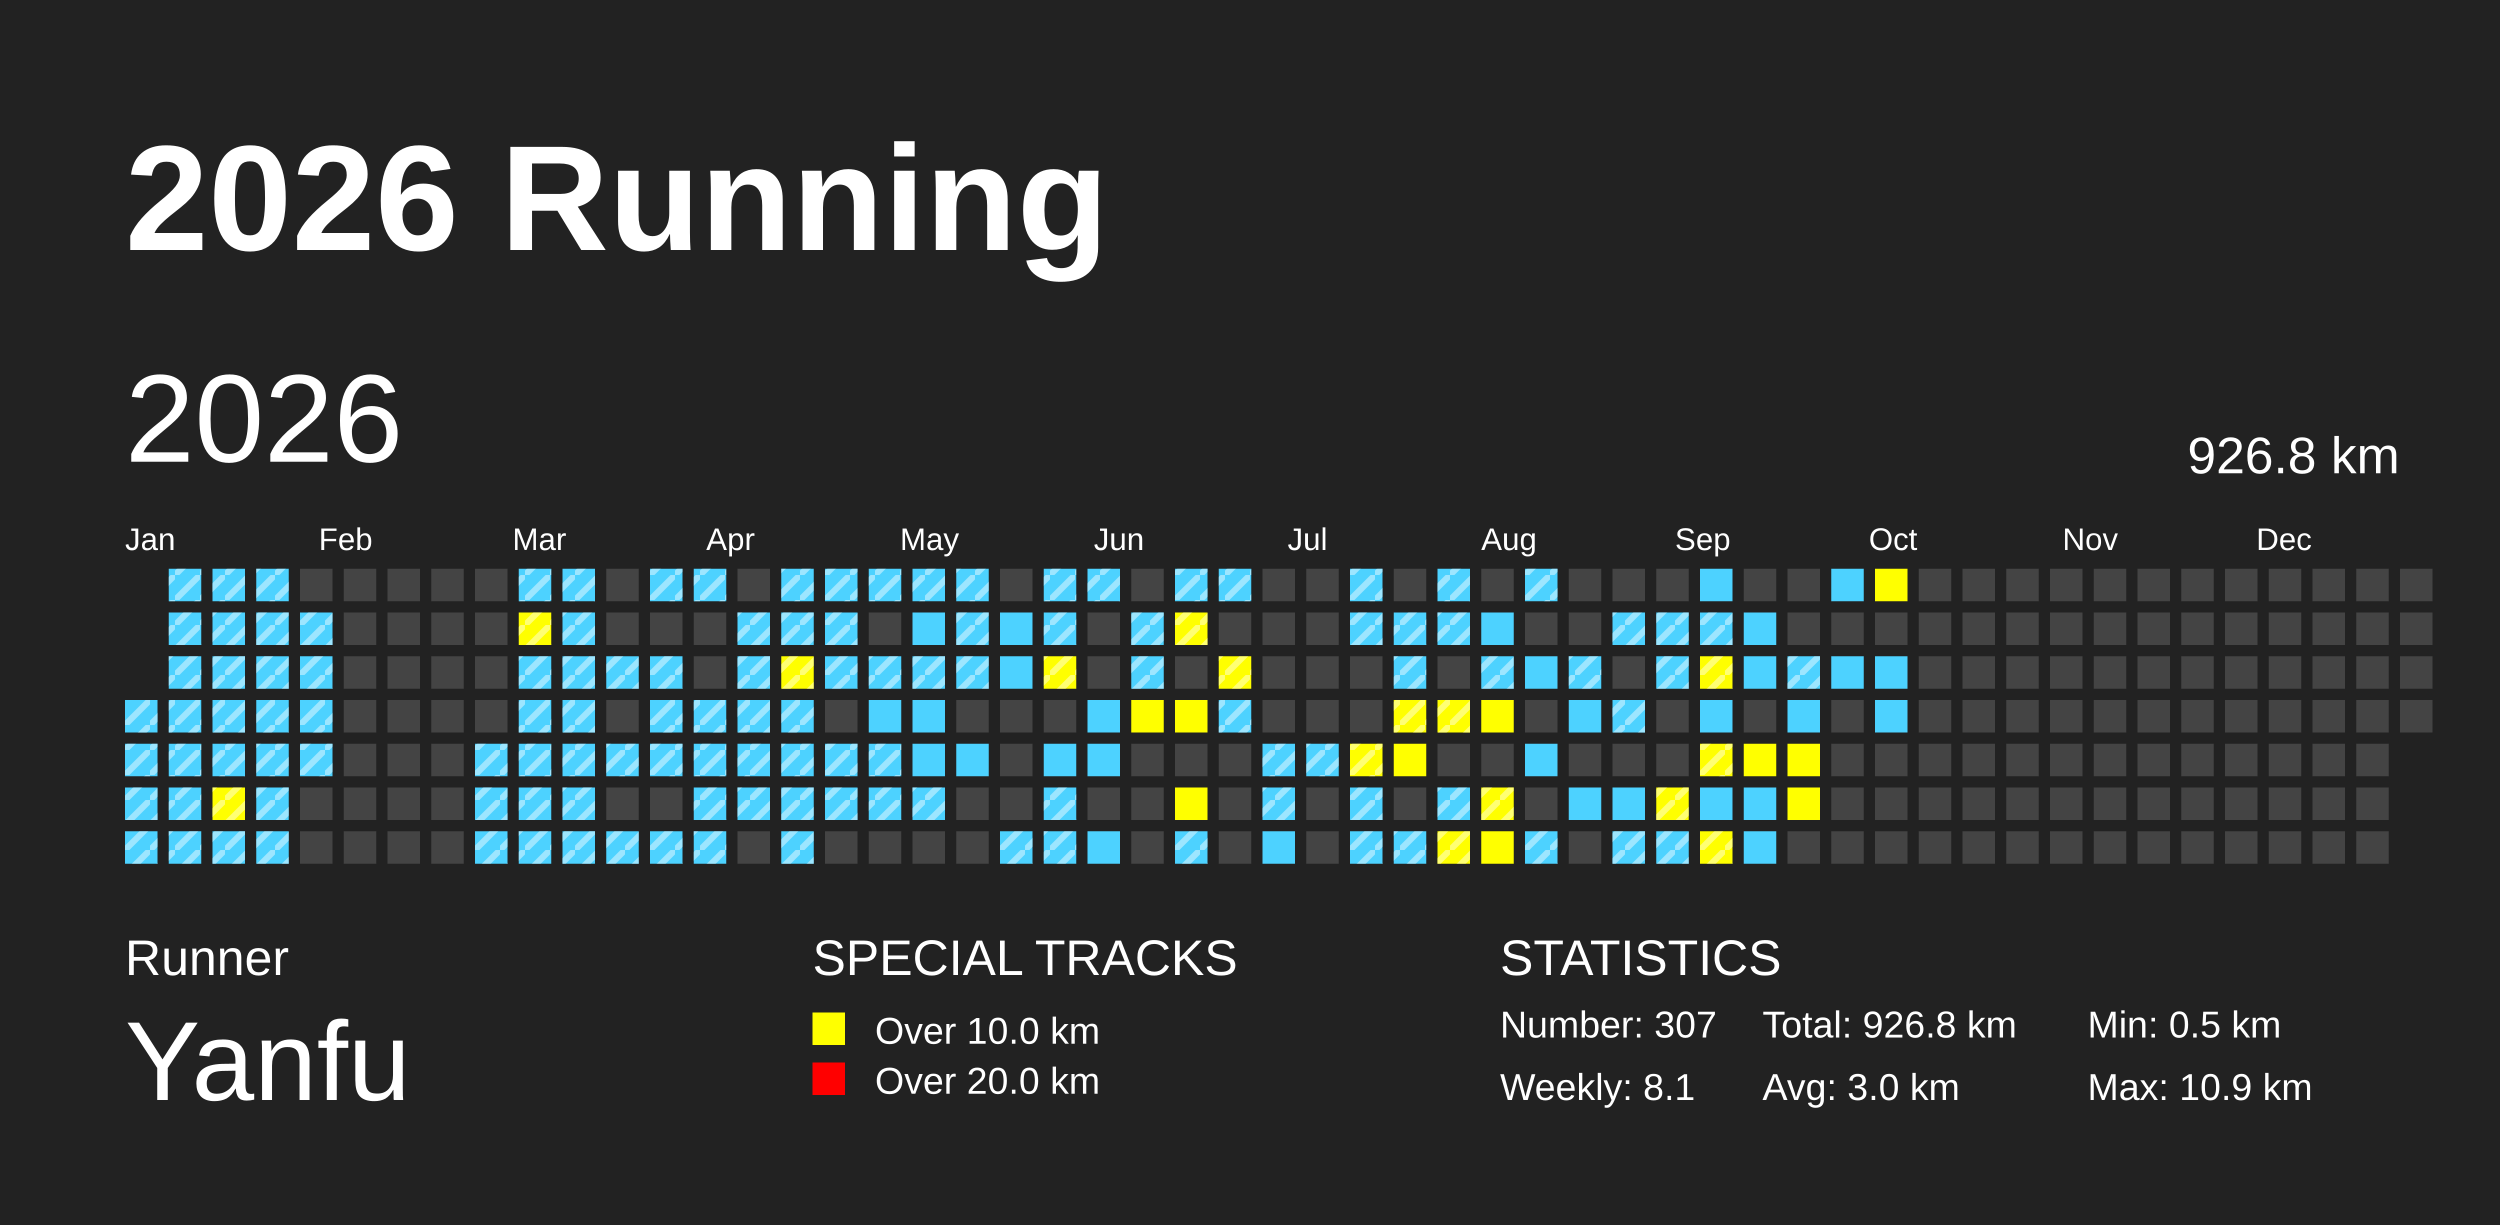
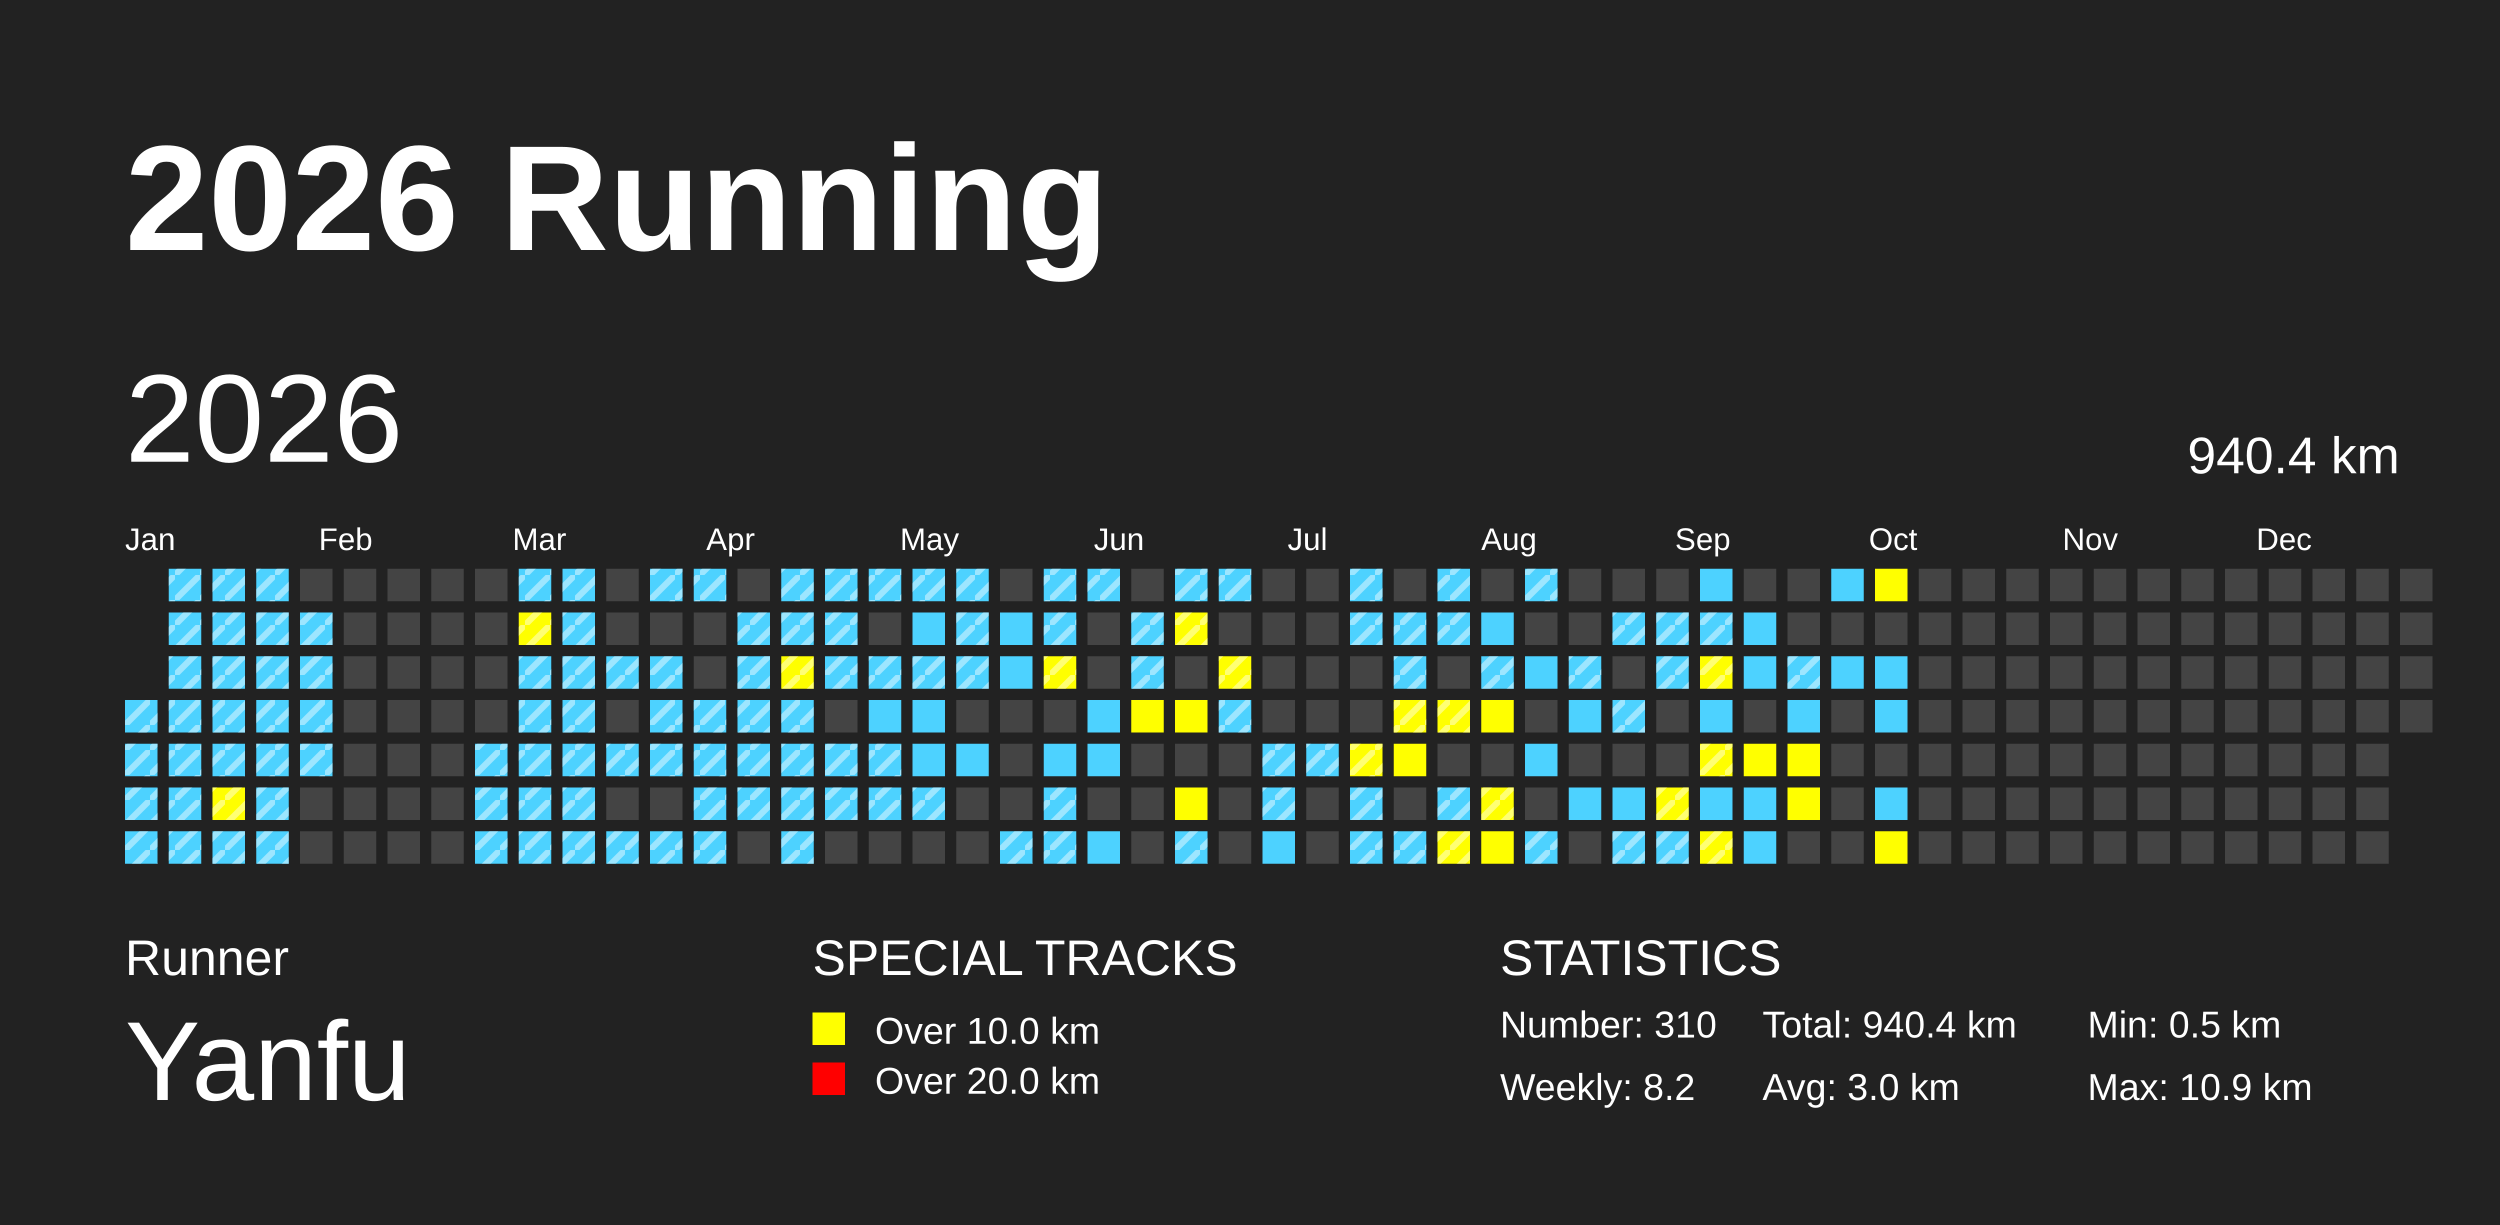
<svg xmlns="http://www.w3.org/2000/svg" baseProfile="full" height="98mm" version="1.1" viewBox="0,0,200,98" width="200mm">
  <defs>
    <pattern height="2" id="indoor-stripe" patternUnits="userSpaceOnUse" width="2">
      <line stroke="white" stroke-opacity="0.45" stroke-width="0.5" x1="0" x2="2" y1="2" y2="0" />
    </pattern>
  </defs>
  <rect fill="#222222" height="98" width="200" x="0" y="0" />
  <text fill="#FFFFFF" style="font-size:12px; font-family:Arial; font-weight:bold;" x="10" y="20">2026 Running</text>
  <text fill="#FFFFFF" style="font-size:4px; font-family:Arial" x="10" y="78">Runner</text>
  <text fill="#FFFFFF" style="font-size:9px; font-family:Arial" x="10" y="88">Yanfu</text>
  <text fill="#FFFFFF" style="font-size:4px; font-family:Arial" x="65" y="78">SPECIAL TRACKS</text>
  <rect fill="yellow" height="2.6" width="2.6" x="65" y="81" />
  <text fill="#FFFFFF" style="font-size:3px; font-family:Arial" x="70" y="83.5">Over 10.0 km</text>
  <rect fill="red" height="2.6" width="2.6" x="65" y="85" />
  <text fill="#FFFFFF" style="font-size:3px; font-family:Arial" x="70" y="87.5">Over 20.0 km</text>
  <text fill="#FFFFFF" style="font-size:4px; font-family:Arial" x="120" y="78">STATISTICS</text>
-   <text fill="#FFFFFF" style="font-size:3px; font-family:Arial" x="120" y="83">Number: 307</text>
-   <text fill="#FFFFFF" style="font-size:3px; font-family:Arial" x="120" y="88">Weekly: 8.1</text>
-   <text fill="#FFFFFF" style="font-size:3px; font-family:Arial" x="141" y="83">Total: 926.8 km</text>
+   <text fill="#FFFFFF" style="font-size:3px; font-family:Arial" x="120" y="83">Number: 310</text>
+   <text fill="#FFFFFF" style="font-size:3px; font-family:Arial" x="120" y="88">Weekly: 8.2</text>
+   <text fill="#FFFFFF" style="font-size:3px; font-family:Arial" x="141" y="83">Total: 940.4 km</text>
  <text fill="#FFFFFF" style="font-size:3px; font-family:Arial" x="141" y="88">Avg: 3.0 km</text>
  <text fill="#FFFFFF" style="font-size:3px; font-family:Arial" x="167" y="83">Min: 0.5 km</text>
  <text fill="#FFFFFF" style="font-size:3px; font-family:Arial" x="167" y="88">Max: 10.9 km</text>
  <text dominant-baseline="hanging" fill="#FFFFFF" style="font-size:10.0px; font-family:Arial;" x="10" y="30">2026</text>
-   <text dominant-baseline="hanging" fill="#FFFFFF" style="font-size:4.125px; font-family:Arial;" x="175" y="35">926.8 km</text>
+   <text dominant-baseline="hanging" fill="#FFFFFF" style="font-size:4.125px; font-family:Arial;" x="175" y="35">940.4 km</text>
  <text fill="#FFFFFF" style="font-size:2.5px; font-family:Arial" x="10.0" y="44">Jan</text>
  <text fill="#FFFFFF" style="font-size:2.5px; font-family:Arial" x="25.5" y="44">Feb</text>
  <text fill="#FFFFFF" style="font-size:2.5px; font-family:Arial" x="41.0" y="44">Mar</text>
  <text fill="#FFFFFF" style="font-size:2.5px; font-family:Arial" x="56.5" y="44">Apr</text>
  <text fill="#FFFFFF" style="font-size:2.5px; font-family:Arial" x="72.0" y="44">May</text>
  <text fill="#FFFFFF" style="font-size:2.5px; font-family:Arial" x="87.5" y="44">Jun</text>
  <text fill="#FFFFFF" style="font-size:2.5px; font-family:Arial" x="103.0" y="44">Jul</text>
  <text fill="#FFFFFF" style="font-size:2.5px; font-family:Arial" x="118.5" y="44">Aug</text>
  <text fill="#FFFFFF" style="font-size:2.5px; font-family:Arial" x="134.0" y="44">Sep</text>
  <text fill="#FFFFFF" style="font-size:2.5px; font-family:Arial" x="149.5" y="44">Oct</text>
  <text fill="#FFFFFF" style="font-size:2.5px; font-family:Arial" x="165.0" y="44">Nov</text>
  <text fill="#FFFFFF" style="font-size:2.5px; font-family:Arial" x="180.5" y="44">Dec</text>
  <rect fill="#4DD2FF" height="2.6" width="2.6" x="10.0" y="56.0" />
  <rect fill="url(#indoor-stripe)" height="2.6" style="pointer-events: none;" width="2.6" x="10.0" y="56.0" />
  <rect fill="#4DD2FF" height="2.6" width="2.6" x="10.0" y="59.5" />
  <rect fill="url(#indoor-stripe)" height="2.6" style="pointer-events: none;" width="2.6" x="10.0" y="59.5" />
  <rect fill="#4DD2FF" height="2.6" width="2.6" x="10.0" y="63.0" />
  <rect fill="url(#indoor-stripe)" height="2.6" style="pointer-events: none;" width="2.6" x="10.0" y="63.0" />
  <rect fill="#4DD2FF" height="2.6" width="2.6" x="10.0" y="66.5" />
  <rect fill="url(#indoor-stripe)" height="2.6" style="pointer-events: none;" width="2.6" x="10.0" y="66.5" />
  <rect fill="#4DD2FF" height="2.6" width="2.6" x="13.5" y="45.5" />
  <rect fill="url(#indoor-stripe)" height="2.6" style="pointer-events: none;" width="2.6" x="13.5" y="45.5" />
  <rect fill="#4DD2FF" height="2.6" width="2.6" x="13.5" y="49.0" />
  <rect fill="url(#indoor-stripe)" height="2.6" style="pointer-events: none;" width="2.6" x="13.5" y="49.0" />
  <rect fill="#4DD2FF" height="2.6" width="2.6" x="13.5" y="52.5" />
  <rect fill="url(#indoor-stripe)" height="2.6" style="pointer-events: none;" width="2.6" x="13.5" y="52.5" />
  <rect fill="#4DD2FF" height="2.6" width="2.6" x="13.5" y="56.0" />
  <rect fill="url(#indoor-stripe)" height="2.6" style="pointer-events: none;" width="2.6" x="13.5" y="56.0" />
  <rect fill="#4DD2FF" height="2.6" width="2.6" x="13.5" y="59.5" />
  <rect fill="url(#indoor-stripe)" height="2.6" style="pointer-events: none;" width="2.6" x="13.5" y="59.5" />
  <rect fill="#4DD2FF" height="2.6" width="2.6" x="13.5" y="63.0" />
  <rect fill="url(#indoor-stripe)" height="2.6" style="pointer-events: none;" width="2.6" x="13.5" y="63.0" />
  <rect fill="#4DD2FF" height="2.6" width="2.6" x="13.5" y="66.5" />
  <rect fill="url(#indoor-stripe)" height="2.6" style="pointer-events: none;" width="2.6" x="13.5" y="66.5" />
  <rect fill="#4DD2FF" height="2.6" width="2.6" x="17.0" y="45.5" />
  <rect fill="url(#indoor-stripe)" height="2.6" style="pointer-events: none;" width="2.6" x="17.0" y="45.5" />
  <rect fill="#4DD2FF" height="2.6" width="2.6" x="17.0" y="49.0" />
  <rect fill="url(#indoor-stripe)" height="2.6" style="pointer-events: none;" width="2.6" x="17.0" y="49.0" />
  <rect fill="#4DD2FF" height="2.6" width="2.6" x="17.0" y="52.5" />
  <rect fill="url(#indoor-stripe)" height="2.6" style="pointer-events: none;" width="2.6" x="17.0" y="52.5" />
  <rect fill="#4DD2FF" height="2.6" width="2.6" x="17.0" y="56.0" />
  <rect fill="url(#indoor-stripe)" height="2.6" style="pointer-events: none;" width="2.6" x="17.0" y="56.0" />
  <rect fill="#4DD2FF" height="2.6" width="2.6" x="17.0" y="59.5" />
  <rect fill="url(#indoor-stripe)" height="2.6" style="pointer-events: none;" width="2.6" x="17.0" y="59.5" />
  <rect fill="yellow" height="2.6" width="2.6" x="17.0" y="63.0" />
  <rect fill="url(#indoor-stripe)" height="2.6" style="pointer-events: none;" width="2.6" x="17.0" y="63.0" />
  <rect fill="#4DD2FF" height="2.6" width="2.6" x="17.0" y="66.5" />
  <rect fill="url(#indoor-stripe)" height="2.6" style="pointer-events: none;" width="2.6" x="17.0" y="66.5" />
  <rect fill="#4DD2FF" height="2.6" width="2.6" x="20.5" y="45.5" />
  <rect fill="url(#indoor-stripe)" height="2.6" style="pointer-events: none;" width="2.6" x="20.5" y="45.5" />
  <rect fill="#4DD2FF" height="2.6" width="2.6" x="20.5" y="49.0" />
  <rect fill="url(#indoor-stripe)" height="2.6" style="pointer-events: none;" width="2.6" x="20.5" y="49.0" />
  <rect fill="#4DD2FF" height="2.6" width="2.6" x="20.5" y="52.5" />
  <rect fill="url(#indoor-stripe)" height="2.6" style="pointer-events: none;" width="2.6" x="20.5" y="52.5" />
  <rect fill="#4DD2FF" height="2.6" width="2.6" x="20.5" y="56.0" />
  <rect fill="url(#indoor-stripe)" height="2.6" style="pointer-events: none;" width="2.6" x="20.5" y="56.0" />
  <rect fill="#4DD2FF" height="2.6" width="2.6" x="20.5" y="59.5" />
  <rect fill="url(#indoor-stripe)" height="2.6" style="pointer-events: none;" width="2.6" x="20.5" y="59.5" />
  <rect fill="#4DD2FF" height="2.6" width="2.6" x="20.5" y="63.0" />
  <rect fill="url(#indoor-stripe)" height="2.6" style="pointer-events: none;" width="2.6" x="20.5" y="63.0" />
  <rect fill="#4DD2FF" height="2.6" width="2.6" x="20.5" y="66.5" />
  <rect fill="url(#indoor-stripe)" height="2.6" style="pointer-events: none;" width="2.6" x="20.5" y="66.5" />
  <rect fill="#444444" height="2.6" width="2.6" x="24.0" y="45.5" />
  <rect fill="#4DD2FF" height="2.6" width="2.6" x="24.0" y="49.0" />
  <rect fill="url(#indoor-stripe)" height="2.6" style="pointer-events: none;" width="2.6" x="24.0" y="49.0" />
  <rect fill="#4DD2FF" height="2.6" width="2.6" x="24.0" y="52.5" />
  <rect fill="url(#indoor-stripe)" height="2.6" style="pointer-events: none;" width="2.6" x="24.0" y="52.5" />
  <rect fill="#4DD2FF" height="2.6" width="2.6" x="24.0" y="56.0" />
  <rect fill="url(#indoor-stripe)" height="2.6" style="pointer-events: none;" width="2.6" x="24.0" y="56.0" />
  <rect fill="#4DD2FF" height="2.6" width="2.6" x="24.0" y="59.5" />
  <rect fill="url(#indoor-stripe)" height="2.6" style="pointer-events: none;" width="2.6" x="24.0" y="59.5" />
  <rect fill="#444444" height="2.6" width="2.6" x="24.0" y="63.0" />
  <rect fill="#444444" height="2.6" width="2.6" x="24.0" y="66.5" />
  <rect fill="#444444" height="2.6" width="2.6" x="27.5" y="45.5" />
  <rect fill="#444444" height="2.6" width="2.6" x="27.5" y="49.0" />
  <rect fill="#444444" height="2.6" width="2.6" x="27.5" y="52.5" />
  <rect fill="#444444" height="2.6" width="2.6" x="27.5" y="56.0" />
  <rect fill="#444444" height="2.6" width="2.6" x="27.5" y="59.5" />
  <rect fill="#444444" height="2.6" width="2.6" x="27.5" y="63.0" />
  <rect fill="#444444" height="2.6" width="2.6" x="27.5" y="66.5" />
  <rect fill="#444444" height="2.6" width="2.6" x="31.0" y="45.5" />
  <rect fill="#444444" height="2.6" width="2.6" x="31.0" y="49.0" />
  <rect fill="#444444" height="2.6" width="2.6" x="31.0" y="52.5" />
  <rect fill="#444444" height="2.6" width="2.6" x="31.0" y="56.0" />
  <rect fill="#444444" height="2.6" width="2.6" x="31.0" y="59.5" />
  <rect fill="#444444" height="2.6" width="2.6" x="31.0" y="63.0" />
  <rect fill="#444444" height="2.6" width="2.6" x="31.0" y="66.5" />
  <rect fill="#444444" height="2.6" width="2.6" x="34.5" y="45.5" />
  <rect fill="#444444" height="2.6" width="2.6" x="34.5" y="49.0" />
  <rect fill="#444444" height="2.6" width="2.6" x="34.5" y="52.5" />
  <rect fill="#444444" height="2.6" width="2.6" x="34.5" y="56.0" />
  <rect fill="#444444" height="2.6" width="2.6" x="34.5" y="59.5" />
  <rect fill="#444444" height="2.6" width="2.6" x="34.5" y="63.0" />
  <rect fill="#444444" height="2.6" width="2.6" x="34.5" y="66.5" />
  <rect fill="#444444" height="2.6" width="2.6" x="38.0" y="45.5" />
  <rect fill="#444444" height="2.6" width="2.6" x="38.0" y="49.0" />
  <rect fill="#444444" height="2.6" width="2.6" x="38.0" y="52.5" />
  <rect fill="#444444" height="2.6" width="2.6" x="38.0" y="56.0" />
  <rect fill="#4DD2FF" height="2.6" width="2.6" x="38.0" y="59.5" />
  <rect fill="url(#indoor-stripe)" height="2.6" style="pointer-events: none;" width="2.6" x="38.0" y="59.5" />
  <rect fill="#4DD2FF" height="2.6" width="2.6" x="38.0" y="63.0" />
  <rect fill="url(#indoor-stripe)" height="2.6" style="pointer-events: none;" width="2.6" x="38.0" y="63.0" />
  <rect fill="#4DD2FF" height="2.6" width="2.6" x="38.0" y="66.5" />
  <rect fill="url(#indoor-stripe)" height="2.6" style="pointer-events: none;" width="2.6" x="38.0" y="66.5" />
  <rect fill="#4DD2FF" height="2.6" width="2.6" x="41.5" y="45.5" />
  <rect fill="url(#indoor-stripe)" height="2.6" style="pointer-events: none;" width="2.6" x="41.5" y="45.5" />
  <rect fill="yellow" height="2.6" width="2.6" x="41.5" y="49.0" />
  <rect fill="url(#indoor-stripe)" height="2.6" style="pointer-events: none;" width="2.6" x="41.5" y="49.0" />
  <rect fill="#4DD2FF" height="2.6" width="2.6" x="41.5" y="52.5" />
  <rect fill="url(#indoor-stripe)" height="2.6" style="pointer-events: none;" width="2.6" x="41.5" y="52.5" />
  <rect fill="#4DD2FF" height="2.6" width="2.6" x="41.5" y="56.0" />
  <rect fill="url(#indoor-stripe)" height="2.6" style="pointer-events: none;" width="2.6" x="41.5" y="56.0" />
  <rect fill="#4DD2FF" height="2.6" width="2.6" x="41.5" y="59.5" />
  <rect fill="url(#indoor-stripe)" height="2.6" style="pointer-events: none;" width="2.6" x="41.5" y="59.5" />
  <rect fill="#4DD2FF" height="2.6" width="2.6" x="41.5" y="63.0" />
  <rect fill="url(#indoor-stripe)" height="2.6" style="pointer-events: none;" width="2.6" x="41.5" y="63.0" />
  <rect fill="#4DD2FF" height="2.6" width="2.6" x="41.5" y="66.5" />
  <rect fill="url(#indoor-stripe)" height="2.6" style="pointer-events: none;" width="2.6" x="41.5" y="66.5" />
  <rect fill="#4DD2FF" height="2.6" width="2.6" x="45.0" y="45.5" />
  <rect fill="url(#indoor-stripe)" height="2.6" style="pointer-events: none;" width="2.6" x="45.0" y="45.5" />
  <rect fill="#4DD2FF" height="2.6" width="2.6" x="45.0" y="49.0" />
  <rect fill="url(#indoor-stripe)" height="2.6" style="pointer-events: none;" width="2.6" x="45.0" y="49.0" />
  <rect fill="#4DD2FF" height="2.6" width="2.6" x="45.0" y="52.5" />
  <rect fill="url(#indoor-stripe)" height="2.6" style="pointer-events: none;" width="2.6" x="45.0" y="52.5" />
  <rect fill="#4DD2FF" height="2.6" width="2.6" x="45.0" y="56.0" />
  <rect fill="url(#indoor-stripe)" height="2.6" style="pointer-events: none;" width="2.6" x="45.0" y="56.0" />
  <rect fill="#4DD2FF" height="2.6" width="2.6" x="45.0" y="59.5" />
  <rect fill="url(#indoor-stripe)" height="2.6" style="pointer-events: none;" width="2.6" x="45.0" y="59.5" />
  <rect fill="#4DD2FF" height="2.6" width="2.6" x="45.0" y="63.0" />
  <rect fill="url(#indoor-stripe)" height="2.6" style="pointer-events: none;" width="2.6" x="45.0" y="63.0" />
  <rect fill="#4DD2FF" height="2.6" width="2.6" x="45.0" y="66.5" />
  <rect fill="url(#indoor-stripe)" height="2.6" style="pointer-events: none;" width="2.6" x="45.0" y="66.5" />
  <rect fill="#444444" height="2.6" width="2.6" x="48.5" y="45.5" />
  <rect fill="#444444" height="2.6" width="2.6" x="48.5" y="49.0" />
  <rect fill="#4DD2FF" height="2.6" width="2.6" x="48.5" y="52.5" />
  <rect fill="url(#indoor-stripe)" height="2.6" style="pointer-events: none;" width="2.6" x="48.5" y="52.5" />
  <rect fill="#444444" height="2.6" width="2.6" x="48.5" y="56.0" />
  <rect fill="#4DD2FF" height="2.6" width="2.6" x="48.5" y="59.5" />
  <rect fill="url(#indoor-stripe)" height="2.6" style="pointer-events: none;" width="2.6" x="48.5" y="59.5" />
  <rect fill="#444444" height="2.6" width="2.6" x="48.5" y="63.0" />
  <rect fill="#4DD2FF" height="2.6" width="2.6" x="48.5" y="66.5" />
  <rect fill="url(#indoor-stripe)" height="2.6" style="pointer-events: none;" width="2.6" x="48.5" y="66.5" />
  <rect fill="#4DD2FF" height="2.6" width="2.6" x="52.0" y="45.5" />
  <rect fill="url(#indoor-stripe)" height="2.6" style="pointer-events: none;" width="2.6" x="52.0" y="45.5" />
  <rect fill="#444444" height="2.6" width="2.6" x="52.0" y="49.0" />
  <rect fill="#4DD2FF" height="2.6" width="2.6" x="52.0" y="52.5" />
  <rect fill="url(#indoor-stripe)" height="2.6" style="pointer-events: none;" width="2.6" x="52.0" y="52.5" />
  <rect fill="#4DD2FF" height="2.6" width="2.6" x="52.0" y="56.0" />
  <rect fill="url(#indoor-stripe)" height="2.6" style="pointer-events: none;" width="2.6" x="52.0" y="56.0" />
  <rect fill="#4DD2FF" height="2.6" width="2.6" x="52.0" y="59.5" />
  <rect fill="url(#indoor-stripe)" height="2.6" style="pointer-events: none;" width="2.6" x="52.0" y="59.5" />
  <rect fill="#444444" height="2.6" width="2.6" x="52.0" y="63.0" />
  <rect fill="#4DD2FF" height="2.6" width="2.6" x="52.0" y="66.5" />
  <rect fill="url(#indoor-stripe)" height="2.6" style="pointer-events: none;" width="2.6" x="52.0" y="66.5" />
  <rect fill="#4DD2FF" height="2.6" width="2.6" x="55.5" y="45.5" />
  <rect fill="url(#indoor-stripe)" height="2.6" style="pointer-events: none;" width="2.6" x="55.5" y="45.5" />
  <rect fill="#444444" height="2.6" width="2.6" x="55.5" y="49.0" />
  <rect fill="#444444" height="2.6" width="2.6" x="55.5" y="52.5" />
  <rect fill="#4DD2FF" height="2.6" width="2.6" x="55.5" y="56.0" />
  <rect fill="url(#indoor-stripe)" height="2.6" style="pointer-events: none;" width="2.6" x="55.5" y="56.0" />
  <rect fill="#4DD2FF" height="2.6" width="2.6" x="55.5" y="59.5" />
  <rect fill="url(#indoor-stripe)" height="2.6" style="pointer-events: none;" width="2.6" x="55.5" y="59.5" />
  <rect fill="#4DD2FF" height="2.6" width="2.6" x="55.5" y="63.0" />
  <rect fill="url(#indoor-stripe)" height="2.6" style="pointer-events: none;" width="2.6" x="55.5" y="63.0" />
  <rect fill="#4DD2FF" height="2.6" width="2.6" x="55.5" y="66.5" />
  <rect fill="url(#indoor-stripe)" height="2.6" style="pointer-events: none;" width="2.6" x="55.5" y="66.5" />
  <rect fill="#444444" height="2.6" width="2.6" x="59.0" y="45.5" />
  <rect fill="#4DD2FF" height="2.6" width="2.6" x="59.0" y="49.0" />
  <rect fill="url(#indoor-stripe)" height="2.6" style="pointer-events: none;" width="2.6" x="59.0" y="49.0" />
  <rect fill="#4DD2FF" height="2.6" width="2.6" x="59.0" y="52.5" />
  <rect fill="url(#indoor-stripe)" height="2.6" style="pointer-events: none;" width="2.6" x="59.0" y="52.5" />
  <rect fill="#4DD2FF" height="2.6" width="2.6" x="59.0" y="56.0" />
  <rect fill="url(#indoor-stripe)" height="2.6" style="pointer-events: none;" width="2.6" x="59.0" y="56.0" />
  <rect fill="#4DD2FF" height="2.6" width="2.6" x="59.0" y="59.5" />
  <rect fill="url(#indoor-stripe)" height="2.6" style="pointer-events: none;" width="2.6" x="59.0" y="59.5" />
  <rect fill="#4DD2FF" height="2.6" width="2.6" x="59.0" y="63.0" />
  <rect fill="url(#indoor-stripe)" height="2.6" style="pointer-events: none;" width="2.6" x="59.0" y="63.0" />
  <rect fill="#444444" height="2.6" width="2.6" x="59.0" y="66.5" />
  <rect fill="#4DD2FF" height="2.6" width="2.6" x="62.5" y="45.5" />
  <rect fill="url(#indoor-stripe)" height="2.6" style="pointer-events: none;" width="2.6" x="62.5" y="45.5" />
  <rect fill="#4DD2FF" height="2.6" width="2.6" x="62.5" y="49.0" />
  <rect fill="url(#indoor-stripe)" height="2.6" style="pointer-events: none;" width="2.6" x="62.5" y="49.0" />
  <rect fill="yellow" height="2.6" width="2.6" x="62.5" y="52.5" />
  <rect fill="url(#indoor-stripe)" height="2.6" style="pointer-events: none;" width="2.6" x="62.5" y="52.5" />
  <rect fill="#4DD2FF" height="2.6" width="2.6" x="62.5" y="56.0" />
  <rect fill="url(#indoor-stripe)" height="2.6" style="pointer-events: none;" width="2.6" x="62.5" y="56.0" />
  <rect fill="#4DD2FF" height="2.6" width="2.6" x="62.5" y="59.5" />
  <rect fill="url(#indoor-stripe)" height="2.6" style="pointer-events: none;" width="2.6" x="62.5" y="59.5" />
  <rect fill="#4DD2FF" height="2.6" width="2.6" x="62.5" y="63.0" />
  <rect fill="url(#indoor-stripe)" height="2.6" style="pointer-events: none;" width="2.6" x="62.5" y="63.0" />
  <rect fill="#4DD2FF" height="2.6" width="2.6" x="62.5" y="66.5" />
  <rect fill="url(#indoor-stripe)" height="2.6" style="pointer-events: none;" width="2.6" x="62.5" y="66.5" />
  <rect fill="#4DD2FF" height="2.6" width="2.6" x="66.0" y="45.5" />
  <rect fill="url(#indoor-stripe)" height="2.6" style="pointer-events: none;" width="2.6" x="66.0" y="45.5" />
  <rect fill="#4DD2FF" height="2.6" width="2.6" x="66.0" y="49.0" />
  <rect fill="url(#indoor-stripe)" height="2.6" style="pointer-events: none;" width="2.6" x="66.0" y="49.0" />
  <rect fill="#4DD2FF" height="2.6" width="2.6" x="66.0" y="52.5" />
  <rect fill="url(#indoor-stripe)" height="2.6" style="pointer-events: none;" width="2.6" x="66.0" y="52.5" />
  <rect fill="#444444" height="2.6" width="2.6" x="66.0" y="56.0" />
  <rect fill="#4DD2FF" height="2.6" width="2.6" x="66.0" y="59.5" />
  <rect fill="url(#indoor-stripe)" height="2.6" style="pointer-events: none;" width="2.6" x="66.0" y="59.5" />
  <rect fill="#4DD2FF" height="2.6" width="2.6" x="66.0" y="63.0" />
  <rect fill="url(#indoor-stripe)" height="2.6" style="pointer-events: none;" width="2.6" x="66.0" y="63.0" />
  <rect fill="#444444" height="2.6" width="2.6" x="66.0" y="66.5" />
  <rect fill="#4DD2FF" height="2.6" width="2.6" x="69.5" y="45.5" />
  <rect fill="url(#indoor-stripe)" height="2.6" style="pointer-events: none;" width="2.6" x="69.5" y="45.5" />
  <rect fill="#444444" height="2.6" width="2.6" x="69.5" y="49.0" />
  <rect fill="#4DD2FF" height="2.6" width="2.6" x="69.5" y="52.5" />
  <rect fill="url(#indoor-stripe)" height="2.6" style="pointer-events: none;" width="2.6" x="69.5" y="52.5" />
  <rect fill="#4DD2FF" height="2.6" width="2.6" x="69.5" y="56.0" />
  <rect fill="#4DD2FF" height="2.6" width="2.6" x="69.5" y="59.5" />
  <rect fill="url(#indoor-stripe)" height="2.6" style="pointer-events: none;" width="2.6" x="69.5" y="59.5" />
  <rect fill="#4DD2FF" height="2.6" width="2.6" x="69.5" y="63.0" />
  <rect fill="url(#indoor-stripe)" height="2.6" style="pointer-events: none;" width="2.6" x="69.5" y="63.0" />
  <rect fill="#444444" height="2.6" width="2.6" x="69.5" y="66.5" />
  <rect fill="#4DD2FF" height="2.6" width="2.6" x="73.0" y="45.5" />
  <rect fill="url(#indoor-stripe)" height="2.6" style="pointer-events: none;" width="2.6" x="73.0" y="45.5" />
  <rect fill="#4DD2FF" height="2.6" width="2.6" x="73.0" y="49.0" />
  <rect fill="#4DD2FF" height="2.6" width="2.6" x="73.0" y="52.5" />
  <rect fill="url(#indoor-stripe)" height="2.6" style="pointer-events: none;" width="2.6" x="73.0" y="52.5" />
  <rect fill="#4DD2FF" height="2.6" width="2.6" x="73.0" y="56.0" />
  <rect fill="#4DD2FF" height="2.6" width="2.6" x="73.0" y="59.5" />
  <rect fill="#4DD2FF" height="2.6" width="2.6" x="73.0" y="63.0" />
  <rect fill="url(#indoor-stripe)" height="2.6" style="pointer-events: none;" width="2.6" x="73.0" y="63.0" />
  <rect fill="#444444" height="2.6" width="2.6" x="73.0" y="66.5" />
  <rect fill="#4DD2FF" height="2.6" width="2.6" x="76.5" y="45.5" />
  <rect fill="url(#indoor-stripe)" height="2.6" style="pointer-events: none;" width="2.6" x="76.5" y="45.5" />
  <rect fill="#4DD2FF" height="2.6" width="2.6" x="76.5" y="49.0" />
  <rect fill="url(#indoor-stripe)" height="2.6" style="pointer-events: none;" width="2.6" x="76.5" y="49.0" />
  <rect fill="#4DD2FF" height="2.6" width="2.6" x="76.5" y="52.5" />
  <rect fill="url(#indoor-stripe)" height="2.6" style="pointer-events: none;" width="2.6" x="76.5" y="52.5" />
  <rect fill="#444444" height="2.6" width="2.6" x="76.5" y="56.0" />
  <rect fill="#4DD2FF" height="2.6" width="2.6" x="76.5" y="59.5" />
  <rect fill="#444444" height="2.6" width="2.6" x="76.5" y="63.0" />
  <rect fill="#444444" height="2.6" width="2.6" x="76.5" y="66.5" />
  <rect fill="#444444" height="2.6" width="2.6" x="80.0" y="45.5" />
  <rect fill="#4DD2FF" height="2.6" width="2.6" x="80.0" y="49.0" />
  <rect fill="#4DD2FF" height="2.6" width="2.6" x="80.0" y="52.5" />
  <rect fill="#444444" height="2.6" width="2.6" x="80.0" y="56.0" />
  <rect fill="#444444" height="2.6" width="2.6" x="80.0" y="59.5" />
  <rect fill="#444444" height="2.6" width="2.6" x="80.0" y="63.0" />
  <rect fill="#4DD2FF" height="2.6" width="2.6" x="80.0" y="66.5" />
  <rect fill="url(#indoor-stripe)" height="2.6" style="pointer-events: none;" width="2.6" x="80.0" y="66.5" />
  <rect fill="#4DD2FF" height="2.6" width="2.6" x="83.5" y="45.5" />
  <rect fill="url(#indoor-stripe)" height="2.6" style="pointer-events: none;" width="2.6" x="83.5" y="45.5" />
  <rect fill="#4DD2FF" height="2.6" width="2.6" x="83.5" y="49.0" />
  <rect fill="url(#indoor-stripe)" height="2.6" style="pointer-events: none;" width="2.6" x="83.5" y="49.0" />
  <rect fill="yellow" height="2.6" width="2.6" x="83.5" y="52.5" />
  <rect fill="url(#indoor-stripe)" height="2.6" style="pointer-events: none;" width="2.6" x="83.5" y="52.5" />
  <rect fill="#444444" height="2.6" width="2.6" x="83.5" y="56.0" />
  <rect fill="#4DD2FF" height="2.6" width="2.6" x="83.5" y="59.5" />
  <rect fill="#4DD2FF" height="2.6" width="2.6" x="83.5" y="63.0" />
  <rect fill="url(#indoor-stripe)" height="2.6" style="pointer-events: none;" width="2.6" x="83.5" y="63.0" />
  <rect fill="#4DD2FF" height="2.6" width="2.6" x="83.5" y="66.5" />
  <rect fill="url(#indoor-stripe)" height="2.6" style="pointer-events: none;" width="2.6" x="83.5" y="66.5" />
  <rect fill="#4DD2FF" height="2.6" width="2.6" x="87.0" y="45.5" />
  <rect fill="url(#indoor-stripe)" height="2.6" style="pointer-events: none;" width="2.6" x="87.0" y="45.5" />
  <rect fill="#444444" height="2.6" width="2.6" x="87.0" y="49.0" />
  <rect fill="#444444" height="2.6" width="2.6" x="87.0" y="52.5" />
  <rect fill="#4DD2FF" height="2.6" width="2.6" x="87.0" y="56.0" />
  <rect fill="#4DD2FF" height="2.6" width="2.6" x="87.0" y="59.5" />
  <rect fill="#444444" height="2.6" width="2.6" x="87.0" y="63.0" />
  <rect fill="#4DD2FF" height="2.6" width="2.6" x="87.0" y="66.5" />
  <rect fill="#444444" height="2.6" width="2.6" x="90.5" y="45.5" />
  <rect fill="#4DD2FF" height="2.6" width="2.6" x="90.5" y="49.0" />
  <rect fill="url(#indoor-stripe)" height="2.6" style="pointer-events: none;" width="2.6" x="90.5" y="49.0" />
  <rect fill="#4DD2FF" height="2.6" width="2.6" x="90.5" y="52.5" />
  <rect fill="url(#indoor-stripe)" height="2.6" style="pointer-events: none;" width="2.6" x="90.5" y="52.5" />
  <rect fill="yellow" height="2.6" width="2.6" x="90.5" y="56.0" />
  <rect fill="#444444" height="2.6" width="2.6" x="90.5" y="59.5" />
  <rect fill="#444444" height="2.6" width="2.6" x="90.5" y="63.0" />
  <rect fill="#444444" height="2.6" width="2.6" x="90.5" y="66.5" />
  <rect fill="#4DD2FF" height="2.6" width="2.6" x="94.0" y="45.5" />
  <rect fill="url(#indoor-stripe)" height="2.6" style="pointer-events: none;" width="2.6" x="94.0" y="45.5" />
  <rect fill="yellow" height="2.6" width="2.6" x="94.0" y="49.0" />
  <rect fill="url(#indoor-stripe)" height="2.6" style="pointer-events: none;" width="2.6" x="94.0" y="49.0" />
  <rect fill="#444444" height="2.6" width="2.6" x="94.0" y="52.5" />
  <rect fill="yellow" height="2.6" width="2.6" x="94.0" y="56.0" />
  <rect fill="#444444" height="2.6" width="2.6" x="94.0" y="59.5" />
  <rect fill="yellow" height="2.6" width="2.6" x="94.0" y="63.0" />
  <rect fill="#4DD2FF" height="2.6" width="2.6" x="94.0" y="66.5" />
  <rect fill="url(#indoor-stripe)" height="2.6" style="pointer-events: none;" width="2.6" x="94.0" y="66.5" />
  <rect fill="#4DD2FF" height="2.6" width="2.6" x="97.5" y="45.5" />
  <rect fill="url(#indoor-stripe)" height="2.6" style="pointer-events: none;" width="2.6" x="97.5" y="45.5" />
  <rect fill="#444444" height="2.6" width="2.6" x="97.5" y="49.0" />
  <rect fill="yellow" height="2.6" width="2.6" x="97.5" y="52.5" />
  <rect fill="url(#indoor-stripe)" height="2.6" style="pointer-events: none;" width="2.6" x="97.5" y="52.5" />
  <rect fill="#4DD2FF" height="2.6" width="2.6" x="97.5" y="56.0" />
  <rect fill="url(#indoor-stripe)" height="2.6" style="pointer-events: none;" width="2.6" x="97.5" y="56.0" />
  <rect fill="#444444" height="2.6" width="2.6" x="97.5" y="59.5" />
  <rect fill="#444444" height="2.6" width="2.6" x="97.5" y="63.0" />
  <rect fill="#444444" height="2.6" width="2.6" x="97.5" y="66.5" />
  <rect fill="#444444" height="2.6" width="2.6" x="101.0" y="45.5" />
  <rect fill="#444444" height="2.6" width="2.6" x="101.0" y="49.0" />
  <rect fill="#444444" height="2.6" width="2.6" x="101.0" y="52.5" />
  <rect fill="#444444" height="2.6" width="2.6" x="101.0" y="56.0" />
  <rect fill="#4DD2FF" height="2.6" width="2.6" x="101.0" y="59.5" />
  <rect fill="url(#indoor-stripe)" height="2.6" style="pointer-events: none;" width="2.6" x="101.0" y="59.5" />
  <rect fill="#4DD2FF" height="2.6" width="2.6" x="101.0" y="63.0" />
  <rect fill="url(#indoor-stripe)" height="2.6" style="pointer-events: none;" width="2.6" x="101.0" y="63.0" />
  <rect fill="#4DD2FF" height="2.6" width="2.6" x="101.0" y="66.5" />
  <rect fill="#444444" height="2.6" width="2.6" x="104.5" y="45.5" />
  <rect fill="#444444" height="2.6" width="2.6" x="104.5" y="49.0" />
  <rect fill="#444444" height="2.6" width="2.6" x="104.5" y="52.5" />
  <rect fill="#444444" height="2.6" width="2.6" x="104.5" y="56.0" />
  <rect fill="#4DD2FF" height="2.6" width="2.6" x="104.5" y="59.5" />
  <rect fill="url(#indoor-stripe)" height="2.6" style="pointer-events: none;" width="2.6" x="104.5" y="59.5" />
  <rect fill="#444444" height="2.6" width="2.6" x="104.5" y="63.0" />
  <rect fill="#444444" height="2.6" width="2.6" x="104.5" y="66.5" />
  <rect fill="#4DD2FF" height="2.6" width="2.6" x="108.0" y="45.5" />
  <rect fill="url(#indoor-stripe)" height="2.6" style="pointer-events: none;" width="2.6" x="108.0" y="45.5" />
  <rect fill="#4DD2FF" height="2.6" width="2.6" x="108.0" y="49.0" />
  <rect fill="url(#indoor-stripe)" height="2.6" style="pointer-events: none;" width="2.6" x="108.0" y="49.0" />
  <rect fill="#444444" height="2.6" width="2.6" x="108.0" y="52.5" />
  <rect fill="#444444" height="2.6" width="2.6" x="108.0" y="56.0" />
  <rect fill="yellow" height="2.6" width="2.6" x="108.0" y="59.5" />
  <rect fill="url(#indoor-stripe)" height="2.6" style="pointer-events: none;" width="2.6" x="108.0" y="59.5" />
  <rect fill="#4DD2FF" height="2.6" width="2.6" x="108.0" y="63.0" />
  <rect fill="url(#indoor-stripe)" height="2.6" style="pointer-events: none;" width="2.6" x="108.0" y="63.0" />
  <rect fill="#4DD2FF" height="2.6" width="2.6" x="108.0" y="66.5" />
  <rect fill="url(#indoor-stripe)" height="2.6" style="pointer-events: none;" width="2.6" x="108.0" y="66.5" />
  <rect fill="#444444" height="2.6" width="2.6" x="111.5" y="45.5" />
  <rect fill="#4DD2FF" height="2.6" width="2.6" x="111.5" y="49.0" />
  <rect fill="url(#indoor-stripe)" height="2.6" style="pointer-events: none;" width="2.6" x="111.5" y="49.0" />
  <rect fill="#4DD2FF" height="2.6" width="2.6" x="111.5" y="52.5" />
  <rect fill="url(#indoor-stripe)" height="2.6" style="pointer-events: none;" width="2.6" x="111.5" y="52.5" />
  <rect fill="yellow" height="2.6" width="2.6" x="111.5" y="56.0" />
  <rect fill="url(#indoor-stripe)" height="2.6" style="pointer-events: none;" width="2.6" x="111.5" y="56.0" />
  <rect fill="yellow" height="2.6" width="2.6" x="111.5" y="59.5" />
  <rect fill="#444444" height="2.6" width="2.6" x="111.5" y="63.0" />
  <rect fill="#4DD2FF" height="2.6" width="2.6" x="111.5" y="66.5" />
  <rect fill="url(#indoor-stripe)" height="2.6" style="pointer-events: none;" width="2.6" x="111.5" y="66.5" />
  <rect fill="#4DD2FF" height="2.6" width="2.6" x="115.0" y="45.5" />
  <rect fill="url(#indoor-stripe)" height="2.6" style="pointer-events: none;" width="2.6" x="115.0" y="45.5" />
  <rect fill="#4DD2FF" height="2.6" width="2.6" x="115.0" y="49.0" />
  <rect fill="url(#indoor-stripe)" height="2.6" style="pointer-events: none;" width="2.6" x="115.0" y="49.0" />
  <rect fill="#444444" height="2.6" width="2.6" x="115.0" y="52.5" />
  <rect fill="yellow" height="2.6" width="2.6" x="115.0" y="56.0" />
  <rect fill="url(#indoor-stripe)" height="2.6" style="pointer-events: none;" width="2.6" x="115.0" y="56.0" />
  <rect fill="#444444" height="2.6" width="2.6" x="115.0" y="59.5" />
  <rect fill="#4DD2FF" height="2.6" width="2.6" x="115.0" y="63.0" />
  <rect fill="url(#indoor-stripe)" height="2.6" style="pointer-events: none;" width="2.6" x="115.0" y="63.0" />
  <rect fill="yellow" height="2.6" width="2.6" x="115.0" y="66.5" />
  <rect fill="url(#indoor-stripe)" height="2.6" style="pointer-events: none;" width="2.6" x="115.0" y="66.5" />
  <rect fill="#444444" height="2.6" width="2.6" x="118.5" y="45.5" />
  <rect fill="#4DD2FF" height="2.6" width="2.6" x="118.5" y="49.0" />
  <rect fill="#4DD2FF" height="2.6" width="2.6" x="118.5" y="52.5" />
  <rect fill="url(#indoor-stripe)" height="2.6" style="pointer-events: none;" width="2.6" x="118.5" y="52.5" />
  <rect fill="yellow" height="2.6" width="2.6" x="118.5" y="56.0" />
  <rect fill="#444444" height="2.6" width="2.6" x="118.5" y="59.5" />
  <rect fill="yellow" height="2.6" width="2.6" x="118.5" y="63.0" />
  <rect fill="url(#indoor-stripe)" height="2.6" style="pointer-events: none;" width="2.6" x="118.5" y="63.0" />
  <rect fill="yellow" height="2.6" width="2.6" x="118.5" y="66.5" />
  <rect fill="#4DD2FF" height="2.6" width="2.6" x="122.0" y="45.5" />
  <rect fill="url(#indoor-stripe)" height="2.6" style="pointer-events: none;" width="2.6" x="122.0" y="45.5" />
  <rect fill="#444444" height="2.6" width="2.6" x="122.0" y="49.0" />
  <rect fill="#4DD2FF" height="2.6" width="2.6" x="122.0" y="52.5" />
  <rect fill="#444444" height="2.6" width="2.6" x="122.0" y="56.0" />
  <rect fill="#4DD2FF" height="2.6" width="2.6" x="122.0" y="59.5" />
  <rect fill="#444444" height="2.6" width="2.6" x="122.0" y="63.0" />
  <rect fill="#4DD2FF" height="2.6" width="2.6" x="122.0" y="66.5" />
  <rect fill="url(#indoor-stripe)" height="2.6" style="pointer-events: none;" width="2.6" x="122.0" y="66.5" />
  <rect fill="#444444" height="2.6" width="2.6" x="125.5" y="45.5" />
  <rect fill="#444444" height="2.6" width="2.6" x="125.5" y="49.0" />
  <rect fill="#4DD2FF" height="2.6" width="2.6" x="125.5" y="52.5" />
  <rect fill="url(#indoor-stripe)" height="2.6" style="pointer-events: none;" width="2.6" x="125.5" y="52.5" />
  <rect fill="#4DD2FF" height="2.6" width="2.6" x="125.5" y="56.0" />
  <rect fill="#444444" height="2.6" width="2.6" x="125.5" y="59.5" />
  <rect fill="#4DD2FF" height="2.6" width="2.6" x="125.5" y="63.0" />
  <rect fill="#444444" height="2.6" width="2.6" x="125.5" y="66.5" />
  <rect fill="#444444" height="2.6" width="2.6" x="129.0" y="45.5" />
  <rect fill="#4DD2FF" height="2.6" width="2.6" x="129.0" y="49.0" />
  <rect fill="url(#indoor-stripe)" height="2.6" style="pointer-events: none;" width="2.6" x="129.0" y="49.0" />
  <rect fill="#444444" height="2.6" width="2.6" x="129.0" y="52.5" />
  <rect fill="#4DD2FF" height="2.6" width="2.6" x="129.0" y="56.0" />
  <rect fill="url(#indoor-stripe)" height="2.6" style="pointer-events: none;" width="2.6" x="129.0" y="56.0" />
  <rect fill="#444444" height="2.6" width="2.6" x="129.0" y="59.5" />
  <rect fill="#4DD2FF" height="2.6" width="2.6" x="129.0" y="63.0" />
  <rect fill="#4DD2FF" height="2.6" width="2.6" x="129.0" y="66.5" />
  <rect fill="url(#indoor-stripe)" height="2.6" style="pointer-events: none;" width="2.6" x="129.0" y="66.5" />
  <rect fill="#444444" height="2.6" width="2.6" x="132.5" y="45.5" />
  <rect fill="#4DD2FF" height="2.6" width="2.6" x="132.5" y="49.0" />
  <rect fill="url(#indoor-stripe)" height="2.6" style="pointer-events: none;" width="2.6" x="132.5" y="49.0" />
  <rect fill="#4DD2FF" height="2.6" width="2.6" x="132.5" y="52.5" />
  <rect fill="url(#indoor-stripe)" height="2.6" style="pointer-events: none;" width="2.6" x="132.5" y="52.5" />
  <rect fill="#444444" height="2.6" width="2.6" x="132.5" y="56.0" />
  <rect fill="#444444" height="2.6" width="2.6" x="132.5" y="59.5" />
  <rect fill="yellow" height="2.6" width="2.6" x="132.5" y="63.0" />
  <rect fill="url(#indoor-stripe)" height="2.6" style="pointer-events: none;" width="2.6" x="132.5" y="63.0" />
  <rect fill="#4DD2FF" height="2.6" width="2.6" x="132.5" y="66.5" />
  <rect fill="url(#indoor-stripe)" height="2.6" style="pointer-events: none;" width="2.6" x="132.5" y="66.5" />
  <rect fill="#4DD2FF" height="2.6" width="2.6" x="136.0" y="45.5" />
  <rect fill="#4DD2FF" height="2.6" width="2.6" x="136.0" y="49.0" />
  <rect fill="url(#indoor-stripe)" height="2.6" style="pointer-events: none;" width="2.6" x="136.0" y="49.0" />
  <rect fill="yellow" height="2.6" width="2.6" x="136.0" y="52.5" />
  <rect fill="url(#indoor-stripe)" height="2.6" style="pointer-events: none;" width="2.6" x="136.0" y="52.5" />
  <rect fill="#4DD2FF" height="2.6" width="2.6" x="136.0" y="56.0" />
  <rect fill="yellow" height="2.6" width="2.6" x="136.0" y="59.5" />
  <rect fill="url(#indoor-stripe)" height="2.6" style="pointer-events: none;" width="2.6" x="136.0" y="59.5" />
  <rect fill="#4DD2FF" height="2.6" width="2.6" x="136.0" y="63.0" />
  <rect fill="yellow" height="2.6" width="2.6" x="136.0" y="66.5" />
  <rect fill="url(#indoor-stripe)" height="2.6" style="pointer-events: none;" width="2.6" x="136.0" y="66.5" />
  <rect fill="#444444" height="2.6" width="2.6" x="139.5" y="45.5" />
  <rect fill="#4DD2FF" height="2.6" width="2.6" x="139.5" y="49.0" />
  <rect fill="#4DD2FF" height="2.6" width="2.6" x="139.5" y="52.5" />
  <rect fill="#444444" height="2.6" width="2.6" x="139.5" y="56.0" />
  <rect fill="yellow" height="2.6" width="2.6" x="139.5" y="59.5" />
  <rect fill="#4DD2FF" height="2.6" width="2.6" x="139.5" y="63.0" />
  <rect fill="#4DD2FF" height="2.6" width="2.6" x="139.5" y="66.5" />
  <rect fill="#444444" height="2.6" width="2.6" x="143.0" y="45.5" />
  <rect fill="#444444" height="2.6" width="2.6" x="143.0" y="49.0" />
  <rect fill="#4DD2FF" height="2.6" width="2.6" x="143.0" y="52.5" />
  <rect fill="url(#indoor-stripe)" height="2.6" style="pointer-events: none;" width="2.6" x="143.0" y="52.5" />
  <rect fill="#4DD2FF" height="2.6" width="2.6" x="143.0" y="56.0" />
  <rect fill="yellow" height="2.6" width="2.6" x="143.0" y="59.5" />
  <rect fill="yellow" height="2.6" width="2.6" x="143.0" y="63.0" />
  <rect fill="#444444" height="2.6" width="2.6" x="143.0" y="66.5" />
  <rect fill="#4DD2FF" height="2.6" width="2.6" x="146.5" y="45.5" />
  <rect fill="#444444" height="2.6" width="2.6" x="146.5" y="49.0" />
  <rect fill="#4DD2FF" height="2.6" width="2.6" x="146.5" y="52.5" />
  <rect fill="#444444" height="2.6" width="2.6" x="146.5" y="56.0" />
  <rect fill="#444444" height="2.6" width="2.6" x="146.5" y="59.5" />
  <rect fill="#444444" height="2.6" width="2.6" x="146.5" y="63.0" />
  <rect fill="#444444" height="2.6" width="2.6" x="146.5" y="66.5" />
  <rect fill="yellow" height="2.6" width="2.6" x="150.0" y="45.5" />
  <rect fill="#444444" height="2.6" width="2.6" x="150.0" y="49.0" />
  <rect fill="#4DD2FF" height="2.6" width="2.6" x="150.0" y="52.5" />
  <rect fill="#4DD2FF" height="2.6" width="2.6" x="150.0" y="56.0" />
  <rect fill="#444444" height="2.6" width="2.6" x="150.0" y="59.5" />
-   <rect fill="#444444" height="2.6" width="2.6" x="150.0" y="63.0" />
-   <rect fill="#444444" height="2.6" width="2.6" x="150.0" y="66.5" />
+   <rect fill="#4DD2FF" height="2.6" width="2.6" x="150.0" y="63.0" />
+   <rect fill="yellow" height="2.6" width="2.6" x="150.0" y="66.5" />
  <rect fill="#444444" height="2.6" width="2.6" x="153.5" y="45.5" />
  <rect fill="#444444" height="2.6" width="2.6" x="153.5" y="49.0" />
  <rect fill="#444444" height="2.6" width="2.6" x="153.5" y="52.5" />
  <rect fill="#444444" height="2.6" width="2.6" x="153.5" y="56.0" />
  <rect fill="#444444" height="2.6" width="2.6" x="153.5" y="59.5" />
  <rect fill="#444444" height="2.6" width="2.6" x="153.5" y="63.0" />
  <rect fill="#444444" height="2.6" width="2.6" x="153.5" y="66.5" />
  <rect fill="#444444" height="2.6" width="2.6" x="157.0" y="45.5" />
  <rect fill="#444444" height="2.6" width="2.6" x="157.0" y="49.0" />
  <rect fill="#444444" height="2.6" width="2.6" x="157.0" y="52.5" />
  <rect fill="#444444" height="2.6" width="2.6" x="157.0" y="56.0" />
  <rect fill="#444444" height="2.6" width="2.6" x="157.0" y="59.5" />
  <rect fill="#444444" height="2.6" width="2.6" x="157.0" y="63.0" />
  <rect fill="#444444" height="2.6" width="2.6" x="157.0" y="66.5" />
  <rect fill="#444444" height="2.6" width="2.6" x="160.5" y="45.5" />
  <rect fill="#444444" height="2.6" width="2.6" x="160.5" y="49.0" />
  <rect fill="#444444" height="2.6" width="2.6" x="160.5" y="52.5" />
  <rect fill="#444444" height="2.6" width="2.6" x="160.5" y="56.0" />
  <rect fill="#444444" height="2.6" width="2.6" x="160.5" y="59.5" />
  <rect fill="#444444" height="2.6" width="2.6" x="160.5" y="63.0" />
  <rect fill="#444444" height="2.6" width="2.6" x="160.5" y="66.5" />
  <rect fill="#444444" height="2.6" width="2.6" x="164.0" y="45.5" />
  <rect fill="#444444" height="2.6" width="2.6" x="164.0" y="49.0" />
  <rect fill="#444444" height="2.6" width="2.6" x="164.0" y="52.5" />
  <rect fill="#444444" height="2.6" width="2.6" x="164.0" y="56.0" />
  <rect fill="#444444" height="2.6" width="2.6" x="164.0" y="59.5" />
  <rect fill="#444444" height="2.6" width="2.6" x="164.0" y="63.0" />
  <rect fill="#444444" height="2.6" width="2.6" x="164.0" y="66.5" />
  <rect fill="#444444" height="2.6" width="2.6" x="167.5" y="45.5" />
  <rect fill="#444444" height="2.6" width="2.6" x="167.5" y="49.0" />
  <rect fill="#444444" height="2.6" width="2.6" x="167.5" y="52.5" />
  <rect fill="#444444" height="2.6" width="2.6" x="167.5" y="56.0" />
  <rect fill="#444444" height="2.6" width="2.6" x="167.5" y="59.5" />
  <rect fill="#444444" height="2.6" width="2.6" x="167.5" y="63.0" />
  <rect fill="#444444" height="2.6" width="2.6" x="167.5" y="66.5" />
  <rect fill="#444444" height="2.6" width="2.6" x="171.0" y="45.5" />
  <rect fill="#444444" height="2.6" width="2.6" x="171.0" y="49.0" />
  <rect fill="#444444" height="2.6" width="2.6" x="171.0" y="52.5" />
  <rect fill="#444444" height="2.6" width="2.6" x="171.0" y="56.0" />
  <rect fill="#444444" height="2.6" width="2.6" x="171.0" y="59.5" />
  <rect fill="#444444" height="2.6" width="2.6" x="171.0" y="63.0" />
  <rect fill="#444444" height="2.6" width="2.6" x="171.0" y="66.5" />
  <rect fill="#444444" height="2.6" width="2.6" x="174.5" y="45.5" />
  <rect fill="#444444" height="2.6" width="2.6" x="174.5" y="49.0" />
  <rect fill="#444444" height="2.6" width="2.6" x="174.5" y="52.5" />
  <rect fill="#444444" height="2.6" width="2.6" x="174.5" y="56.0" />
  <rect fill="#444444" height="2.6" width="2.6" x="174.5" y="59.5" />
  <rect fill="#444444" height="2.6" width="2.6" x="174.5" y="63.0" />
  <rect fill="#444444" height="2.6" width="2.6" x="174.5" y="66.5" />
  <rect fill="#444444" height="2.6" width="2.6" x="178.0" y="45.5" />
  <rect fill="#444444" height="2.6" width="2.6" x="178.0" y="49.0" />
  <rect fill="#444444" height="2.6" width="2.6" x="178.0" y="52.5" />
  <rect fill="#444444" height="2.6" width="2.6" x="178.0" y="56.0" />
  <rect fill="#444444" height="2.6" width="2.6" x="178.0" y="59.5" />
  <rect fill="#444444" height="2.6" width="2.6" x="178.0" y="63.0" />
  <rect fill="#444444" height="2.6" width="2.6" x="178.0" y="66.5" />
  <rect fill="#444444" height="2.6" width="2.6" x="181.5" y="45.5" />
  <rect fill="#444444" height="2.6" width="2.6" x="181.5" y="49.0" />
  <rect fill="#444444" height="2.6" width="2.6" x="181.5" y="52.5" />
  <rect fill="#444444" height="2.6" width="2.6" x="181.5" y="56.0" />
  <rect fill="#444444" height="2.6" width="2.6" x="181.5" y="59.5" />
  <rect fill="#444444" height="2.6" width="2.6" x="181.5" y="63.0" />
  <rect fill="#444444" height="2.6" width="2.6" x="181.5" y="66.5" />
  <rect fill="#444444" height="2.6" width="2.6" x="185.0" y="45.5" />
  <rect fill="#444444" height="2.6" width="2.6" x="185.0" y="49.0" />
  <rect fill="#444444" height="2.6" width="2.6" x="185.0" y="52.5" />
  <rect fill="#444444" height="2.6" width="2.6" x="185.0" y="56.0" />
  <rect fill="#444444" height="2.6" width="2.6" x="185.0" y="59.5" />
  <rect fill="#444444" height="2.6" width="2.6" x="185.0" y="63.0" />
  <rect fill="#444444" height="2.6" width="2.6" x="185.0" y="66.5" />
  <rect fill="#444444" height="2.6" width="2.6" x="188.5" y="45.5" />
  <rect fill="#444444" height="2.6" width="2.6" x="188.5" y="49.0" />
  <rect fill="#444444" height="2.6" width="2.6" x="188.5" y="52.5" />
  <rect fill="#444444" height="2.6" width="2.6" x="188.5" y="56.0" />
  <rect fill="#444444" height="2.6" width="2.6" x="188.5" y="59.5" />
  <rect fill="#444444" height="2.6" width="2.6" x="188.5" y="63.0" />
  <rect fill="#444444" height="2.6" width="2.6" x="188.5" y="66.5" />
  <rect fill="#444444" height="2.6" width="2.6" x="192.0" y="45.5" />
  <rect fill="#444444" height="2.6" width="2.6" x="192.0" y="49.0" />
  <rect fill="#444444" height="2.6" width="2.6" x="192.0" y="52.5" />
  <rect fill="#444444" height="2.6" width="2.6" x="192.0" y="56.0" />
</svg>
